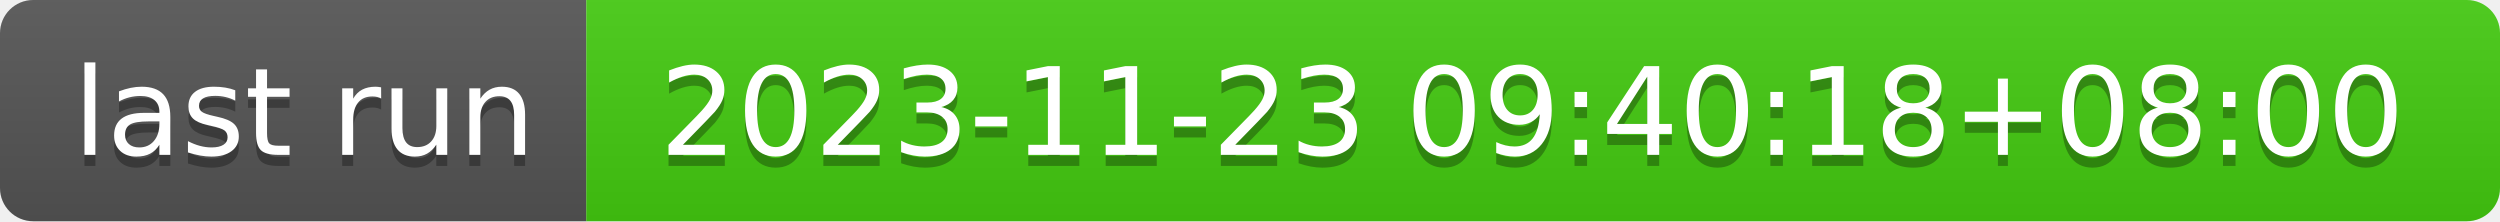
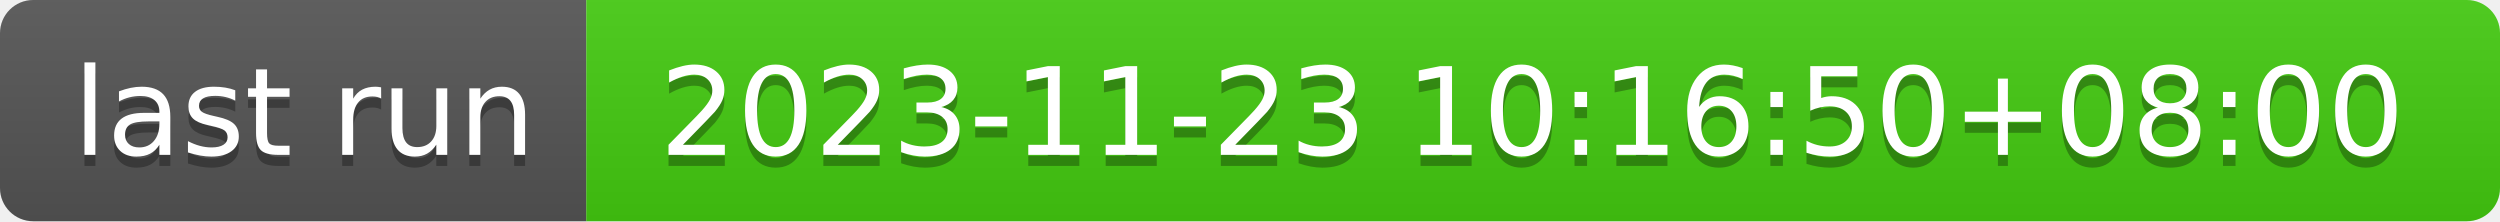
- <svg xmlns="http://www.w3.org/2000/svg" width="226" height="20" role="img" aria-label="last run: 2023-11-23 09:40:18+08:00">
+ <svg xmlns="http://www.w3.org/2000/svg" width="226" height="20" role="img" aria-label="last run: 2023-11-23 10:16:50+08:00">
  <linearGradient id="s" x2="0" y2="100%">
    <stop offset="0" stop-color="#bbb" stop-opacity=".1" />
    <stop offset="1" stop-opacity=".1" />
  </linearGradient>
  <clipPath id="r">
    <rect width="226" height="20" rx="3" fill="#fff" />
  </clipPath>
  <g clip-path="url(#r)">
    <rect width="53" height="20" fill="#555" />
    <rect x="53" width="173" height="20" fill="#4c1" />
    <rect width="226" height="20" fill="url(#s)" />
  </g>
  <g fill="#fff" text-anchor="middle" font-family="Verdana,Geneva,DejaVu Sans,sans-serif" text-rendering="geometricPrecision" font-size="110">
    <text aria-hidden="true" x="275" y="150" fill="#010101" fill-opacity=".3" transform="scale(.1)" textLength="430">last run</text>
    <text x="275" y="140" transform="scale(.1)" fill="#fff" textLength="430">last run</text>
-     <text aria-hidden="true" x="1385" y="150" fill="#010101" fill-opacity=".3" transform="scale(.1)" textLength="1630">2023-11-23 09:40:18+08:00</text>
-     <text x="1385" y="140" transform="scale(.1)" fill="#fff" textLength="1630">2023-11-23 09:40:18+08:00</text>
+     <text aria-hidden="true" x="1385" y="150" fill="#010101" fill-opacity=".3" transform="scale(.1)" textLength="1630">2023-11-23 10:16:50+08:00</text>
+     <text x="1385" y="140" transform="scale(.1)" fill="#fff" textLength="1630">2023-11-23 10:16:50+08:00</text>
  </g>
</svg>
